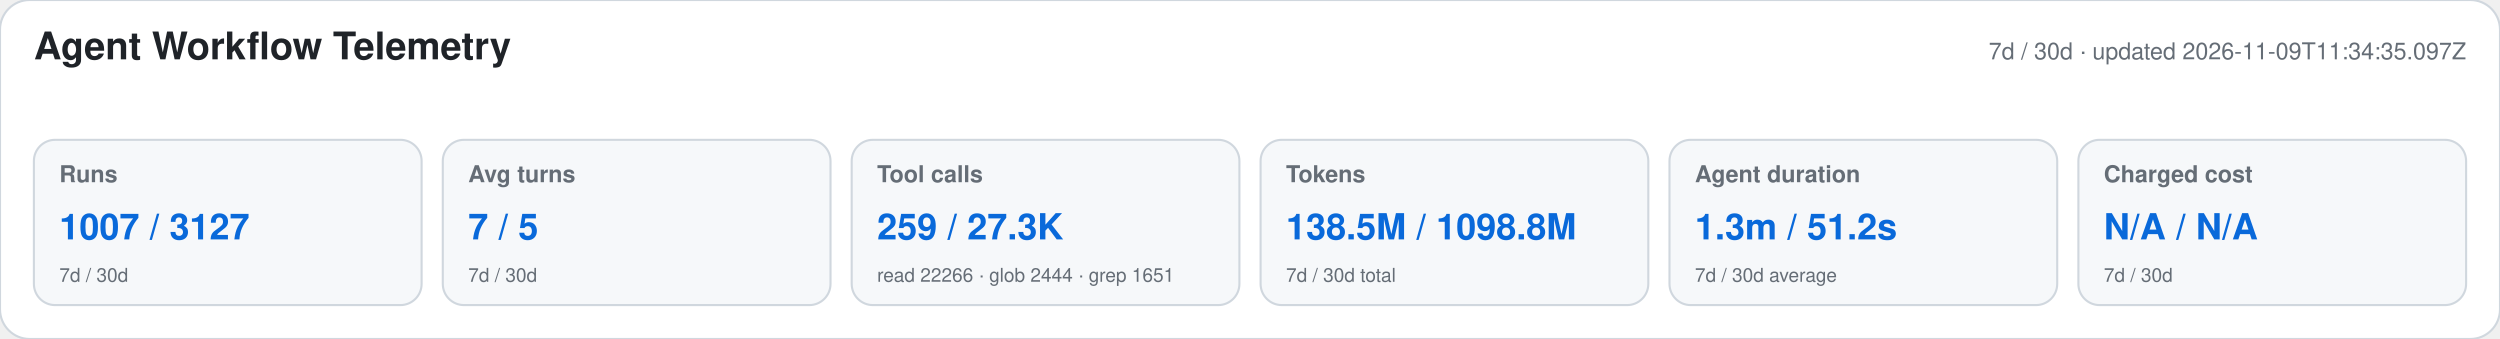
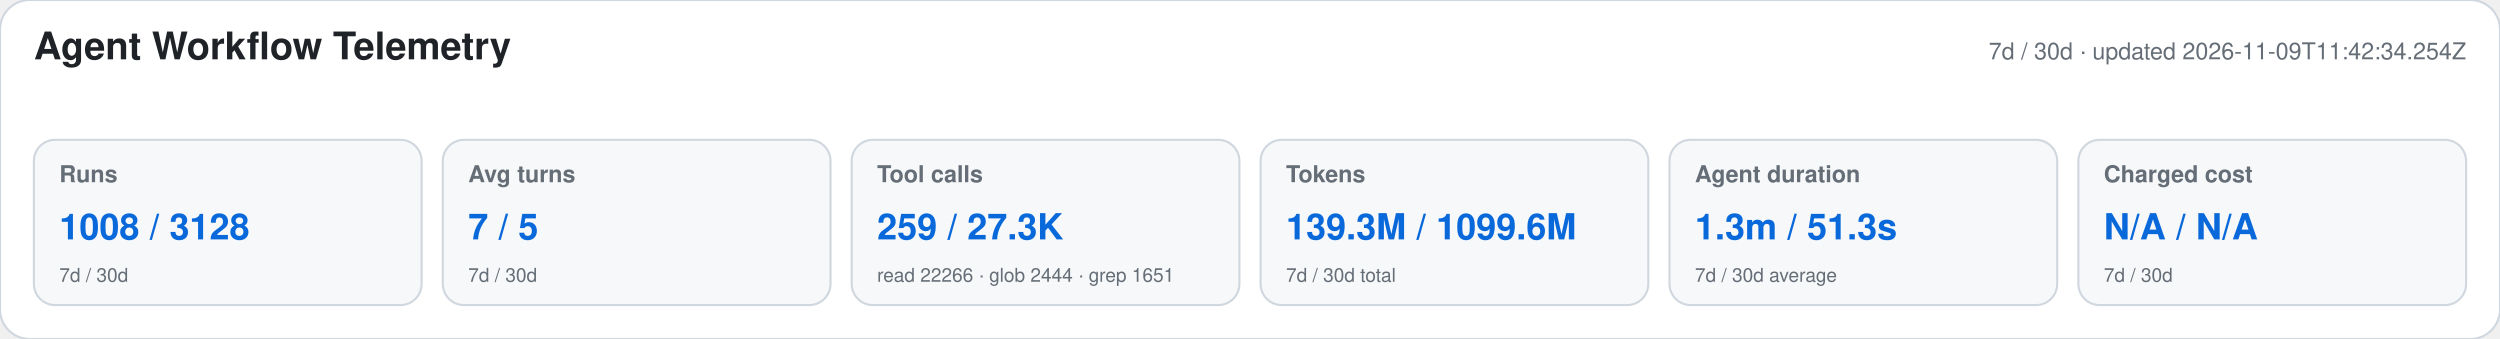
<svg xmlns="http://www.w3.org/2000/svg" width="1180" height="160" viewBox="0 0 1180 160" role="img" aria-labelledby="title desc">
  <style>text{font-family:-apple-system,BlinkMacSystemFont,"Segoe UI",Helvetica,Arial,sans-serif}.heading{font-size:18px;font-weight:650;fill:#1f2328}.meta,.label,.secondary{fill:#656d76}.meta,.label{font-size:11px}.label{font-weight:600}.primary{font-size:17px;font-weight:700;fill:#0969da}.secondary{font-size:9px}</style>
  <rect width="1180" height="160" rx="14" fill="#ffffff" stroke="#d0d7de" />
  <text x="16" y="28" class="heading">Agent Workflow Telemetry</text>
-   <text x="1164" y="28" text-anchor="end" class="meta">7d / 30d · updated 2026-11-09T11:34:35.097Z</text>
+   <text x="1164" y="28" text-anchor="end" class="meta">7d / 30d · updated 2026-11-09T11:42:34.254Z</text>
  <g>
    <rect x="16" y="66" width="183" height="78" rx="10" fill="#f6f8fa" stroke="#d0d7de" />
    <text x="28" y="86" class="label">Runs</text>
-     <text x="28" y="113" class="primary">1007 / 3127</text>
+     <text x="28" y="113" class="primary">1008 / 3128</text>
    <text x="28" y="133" class="secondary">7d / 30d</text>
  </g>
  <g>
    <rect x="209" y="66" width="183" height="78" rx="10" fill="#f6f8fa" stroke="#d0d7de" />
    <text x="221" y="86" class="label">Avg turns</text>
    <text x="221" y="113" class="primary">7 / 5</text>
    <text x="221" y="133" class="secondary">7d / 30d</text>
  </g>
  <g>
    <rect x="402" y="66" width="183" height="78" rx="10" fill="#f6f8fa" stroke="#d0d7de" />
    <text x="414" y="86" class="label">Tool calls</text>
    <text x="414" y="113" class="primary">259 / 27.3K</text>
    <text x="414" y="133" class="secondary">read 22266 · glob 2444 · grep 1651</text>
  </g>
  <g>
    <rect x="595" y="66" width="183" height="78" rx="10" fill="#f6f8fa" stroke="#d0d7de" />
    <text x="607" y="86" class="label">Tokens</text>
-     <text x="607" y="113" class="primary">138.5M / 1098.8M</text>
+     <text x="607" y="113" class="primary">139.3M / 1099.6M</text>
    <text x="607" y="133" class="secondary">7d / 30d total</text>
  </g>
  <g>
    <rect x="788" y="66" width="183" height="78" rx="10" fill="#f6f8fa" stroke="#d0d7de" />
    <text x="800" y="86" class="label">Agent duration</text>
-     <text x="800" y="113" class="primary">1.3m / 51.2s</text>
+     <text x="800" y="113" class="primary">1.3m / 51.3s</text>
    <text x="800" y="133" class="secondary">7d / 30d average</text>
  </g>
  <g>
    <rect x="981" y="66" width="183" height="78" rx="10" fill="#f6f8fa" stroke="#d0d7de" />
    <text x="993" y="86" class="label">Charged cost</text>
    <text x="993" y="113" class="primary">N/A / N/A</text>
    <text x="993" y="133" class="secondary">7d / 30d</text>
  </g>
</svg>
